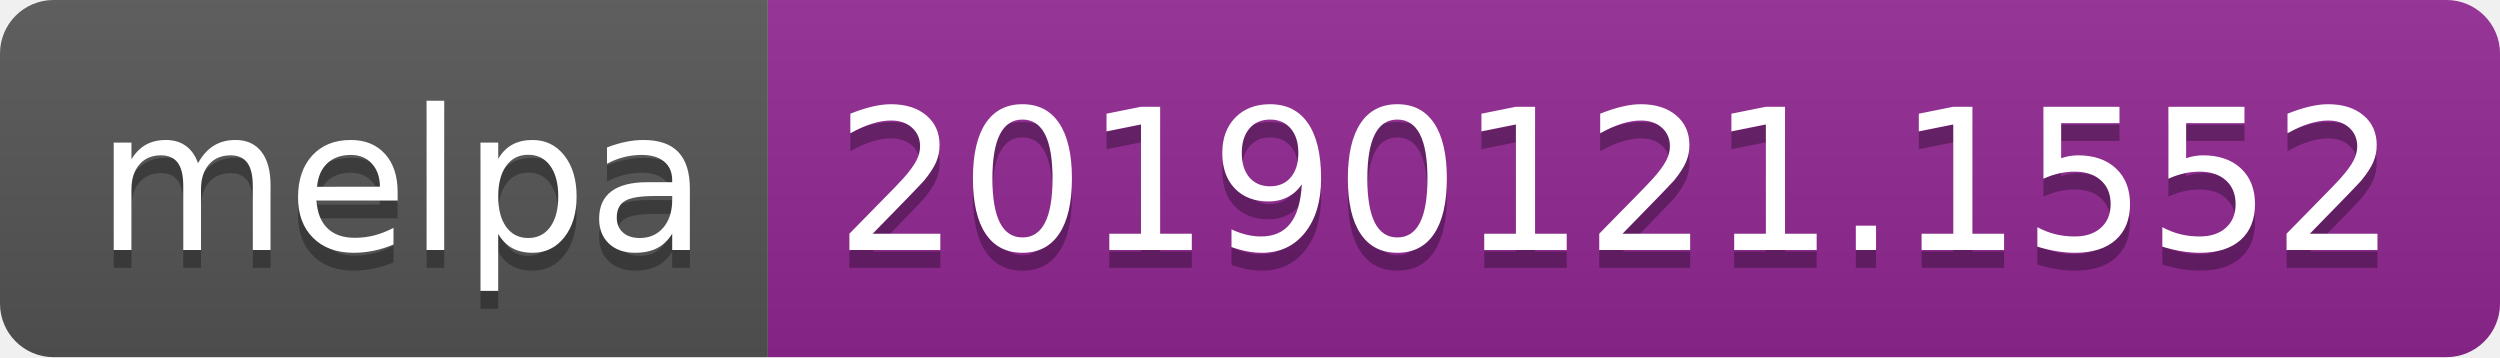
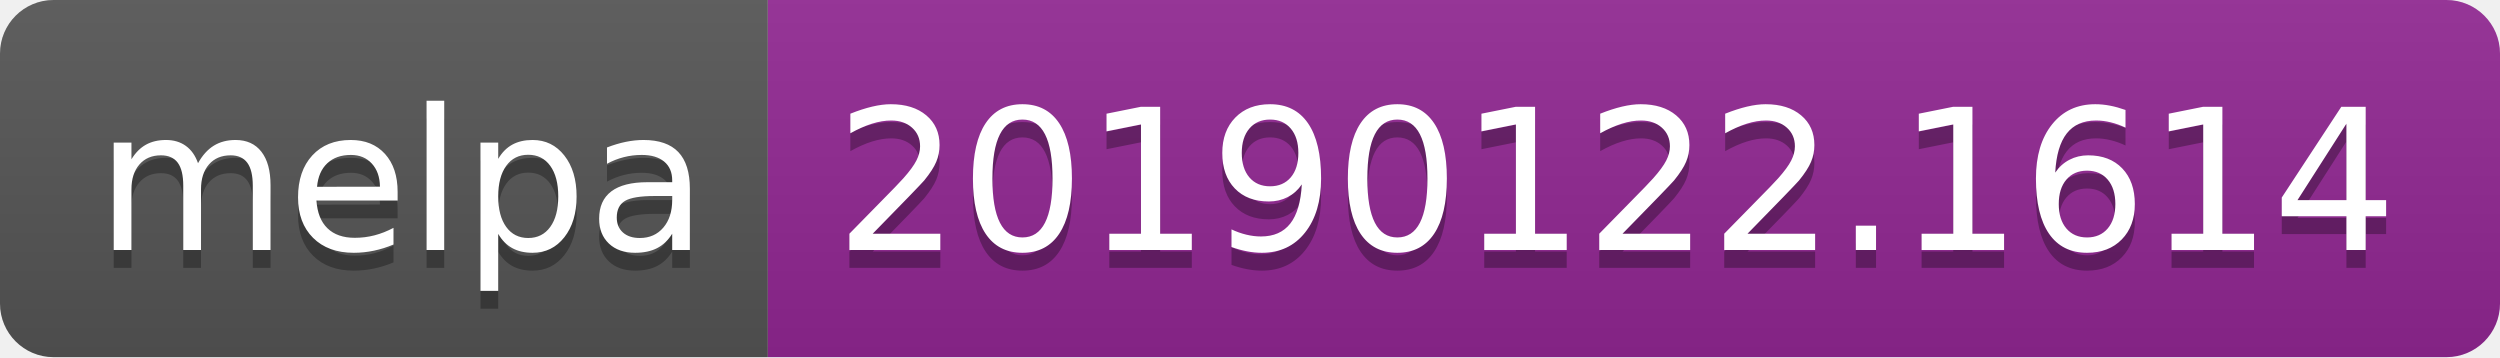
<svg xmlns="http://www.w3.org/2000/svg" width="140" height="20">
  <linearGradient id="b" x2="0" y2="100%">
    <stop offset="0" stop-color="#bbb" stop-opacity=".1" />
    <stop offset="1" stop-opacity=".1" />
  </linearGradient>
  <clipPath id="a">
    <rect width="140" height="20" rx="3" fill="#fff" />
  </clipPath>
  <g clip-path="url(#a)">
    <path fill="#555" d="M0 0h43v20H0z" />
    <path fill="#922793" d="M43 0h97v20H43z" />
    <path fill="url(#b)" d="M0 0h140v20H0z" />
  </g>
  <g fill="#fff" text-anchor="middle" font-family="DejaVu Sans,Verdana,Geneva,sans-serif" font-size="110">
    <text x="225" y="150" fill="#010101" fill-opacity=".3" transform="scale(.1)" textLength="330">melpa</text>
    <text x="225" y="140" transform="scale(.1)" textLength="330">melpa</text>
-     <text x="905" y="150" fill="#010101" fill-opacity=".3" transform="scale(.1)" textLength="870">20190121.1552</text>
-     <text x="905" y="140" transform="scale(.1)" textLength="870">20190121.1552</text>
+     <text x="905" y="150" fill="#010101" fill-opacity=".3" transform="scale(.1)" textLength="870">20190122.1614</text>
+     <text x="905" y="140" transform="scale(.1)" textLength="870">20190122.1614</text>
  </g>
</svg>
